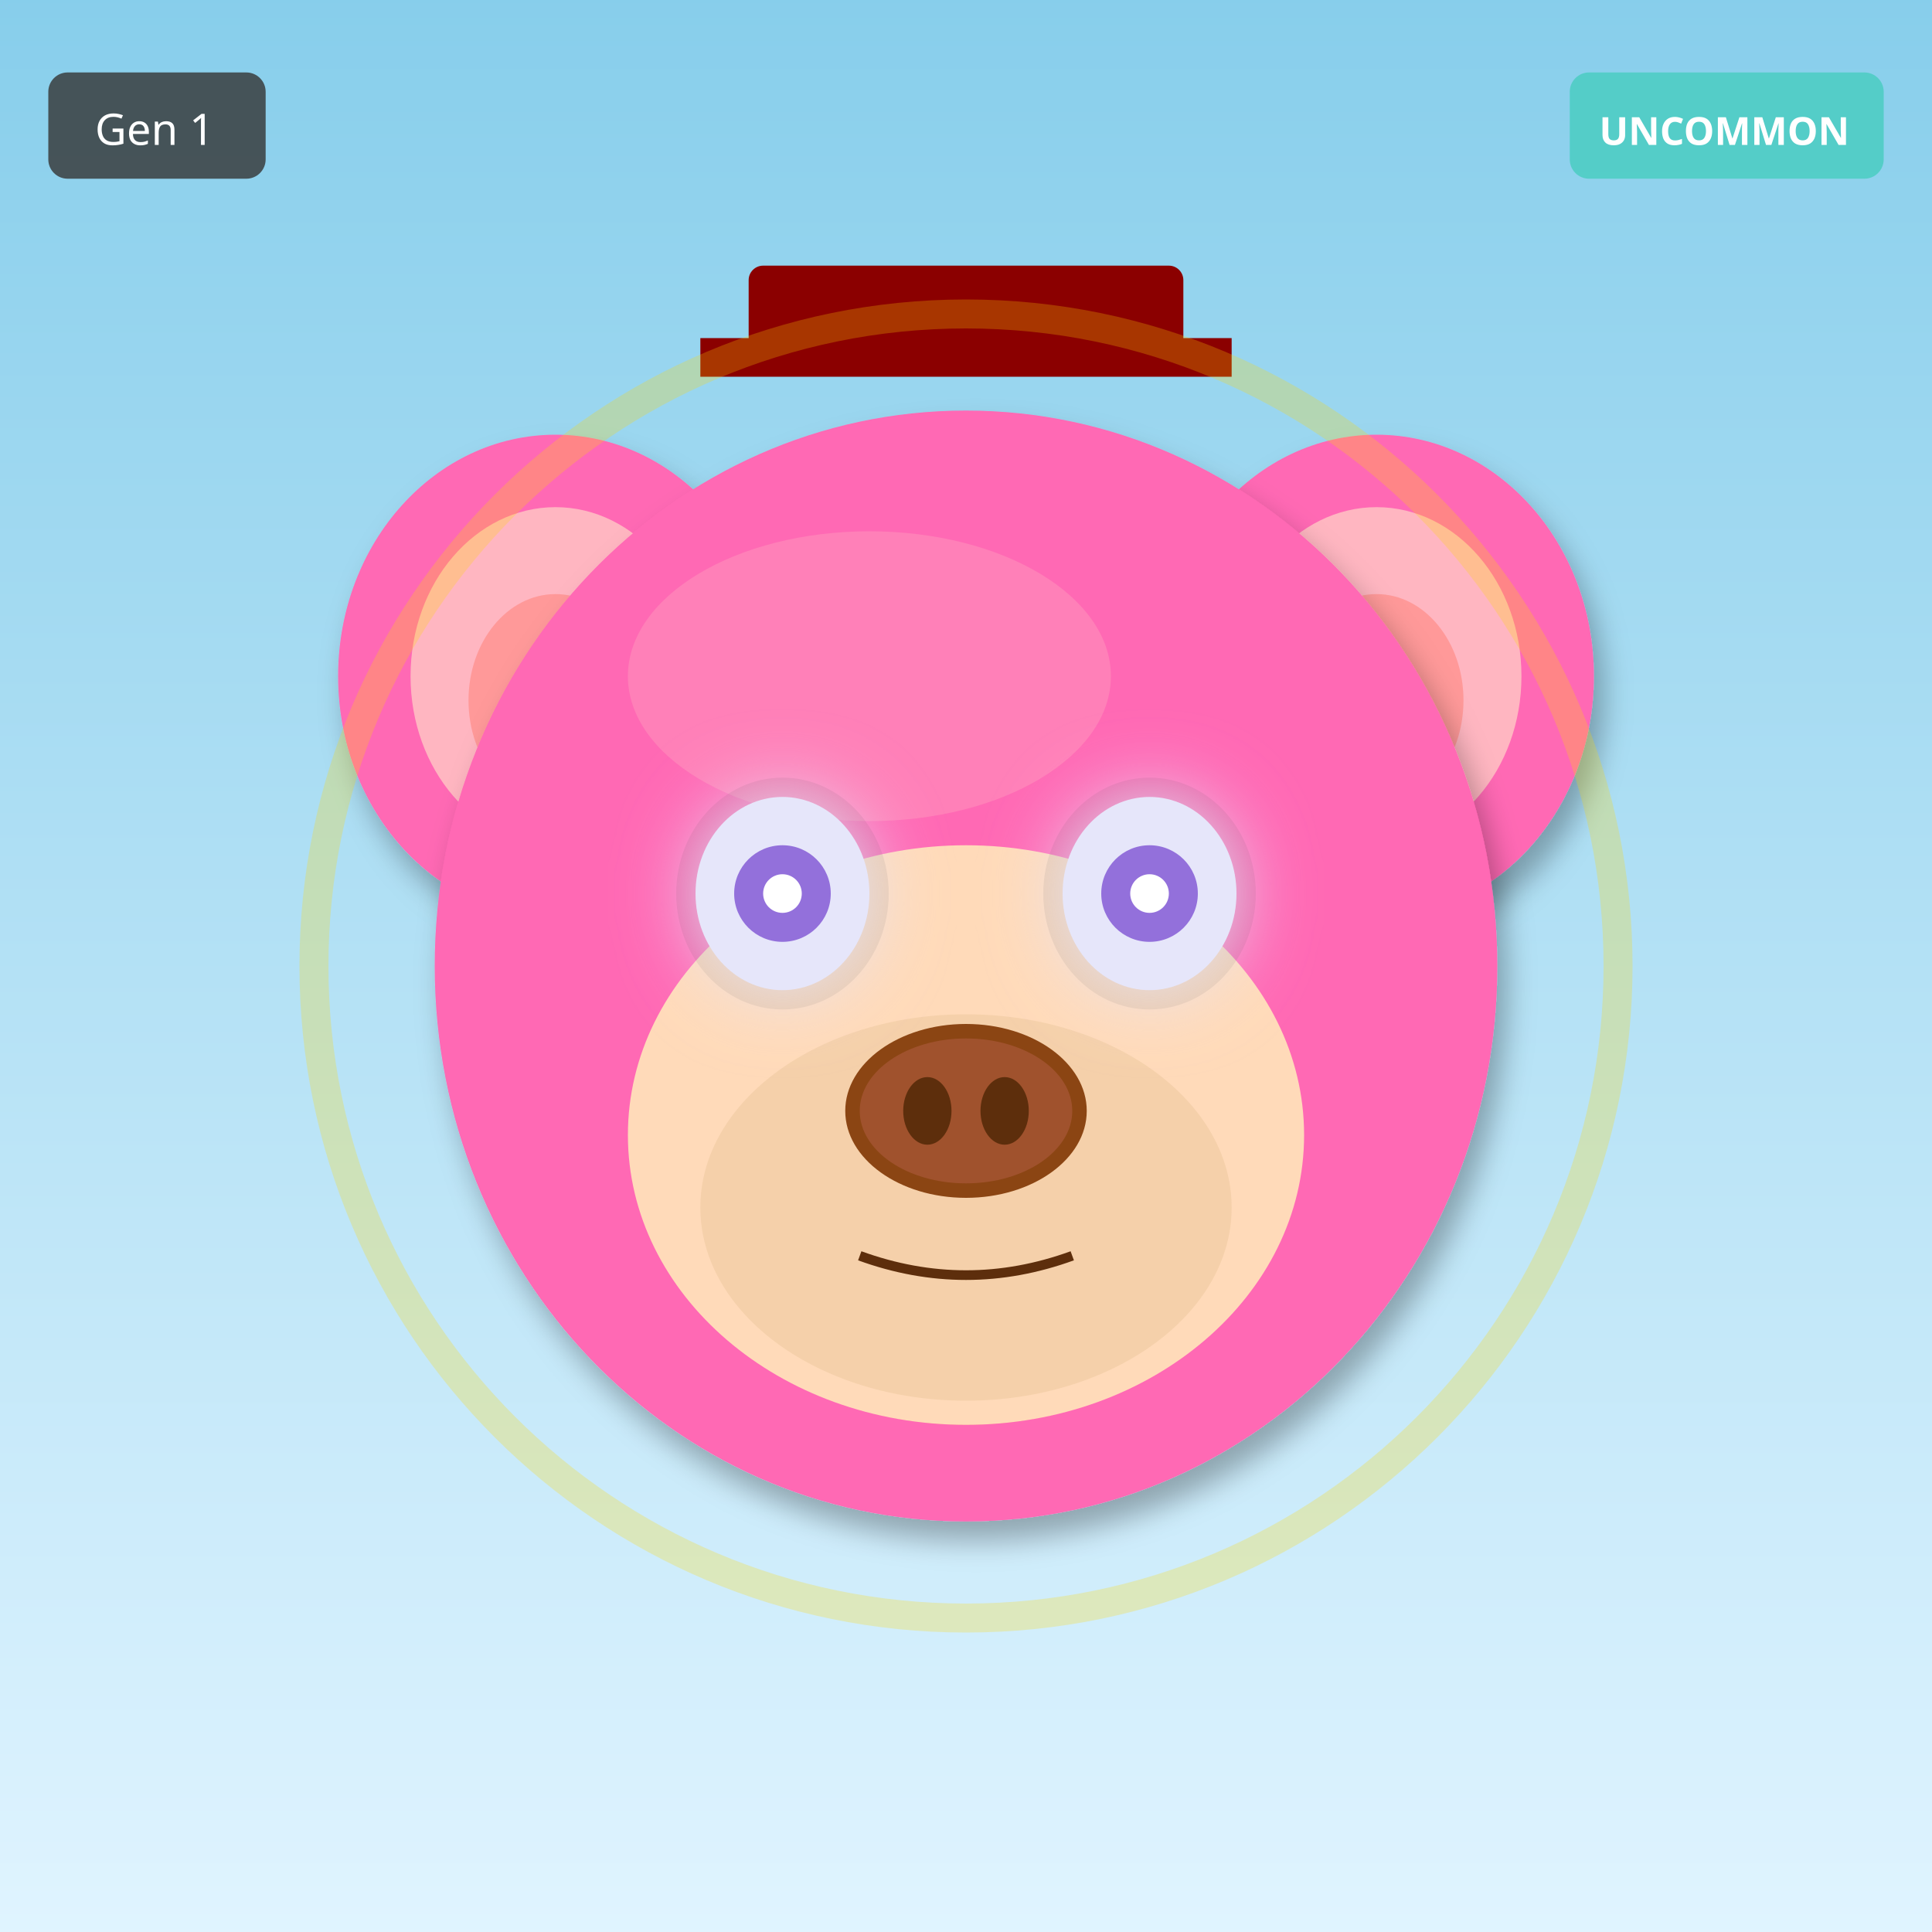
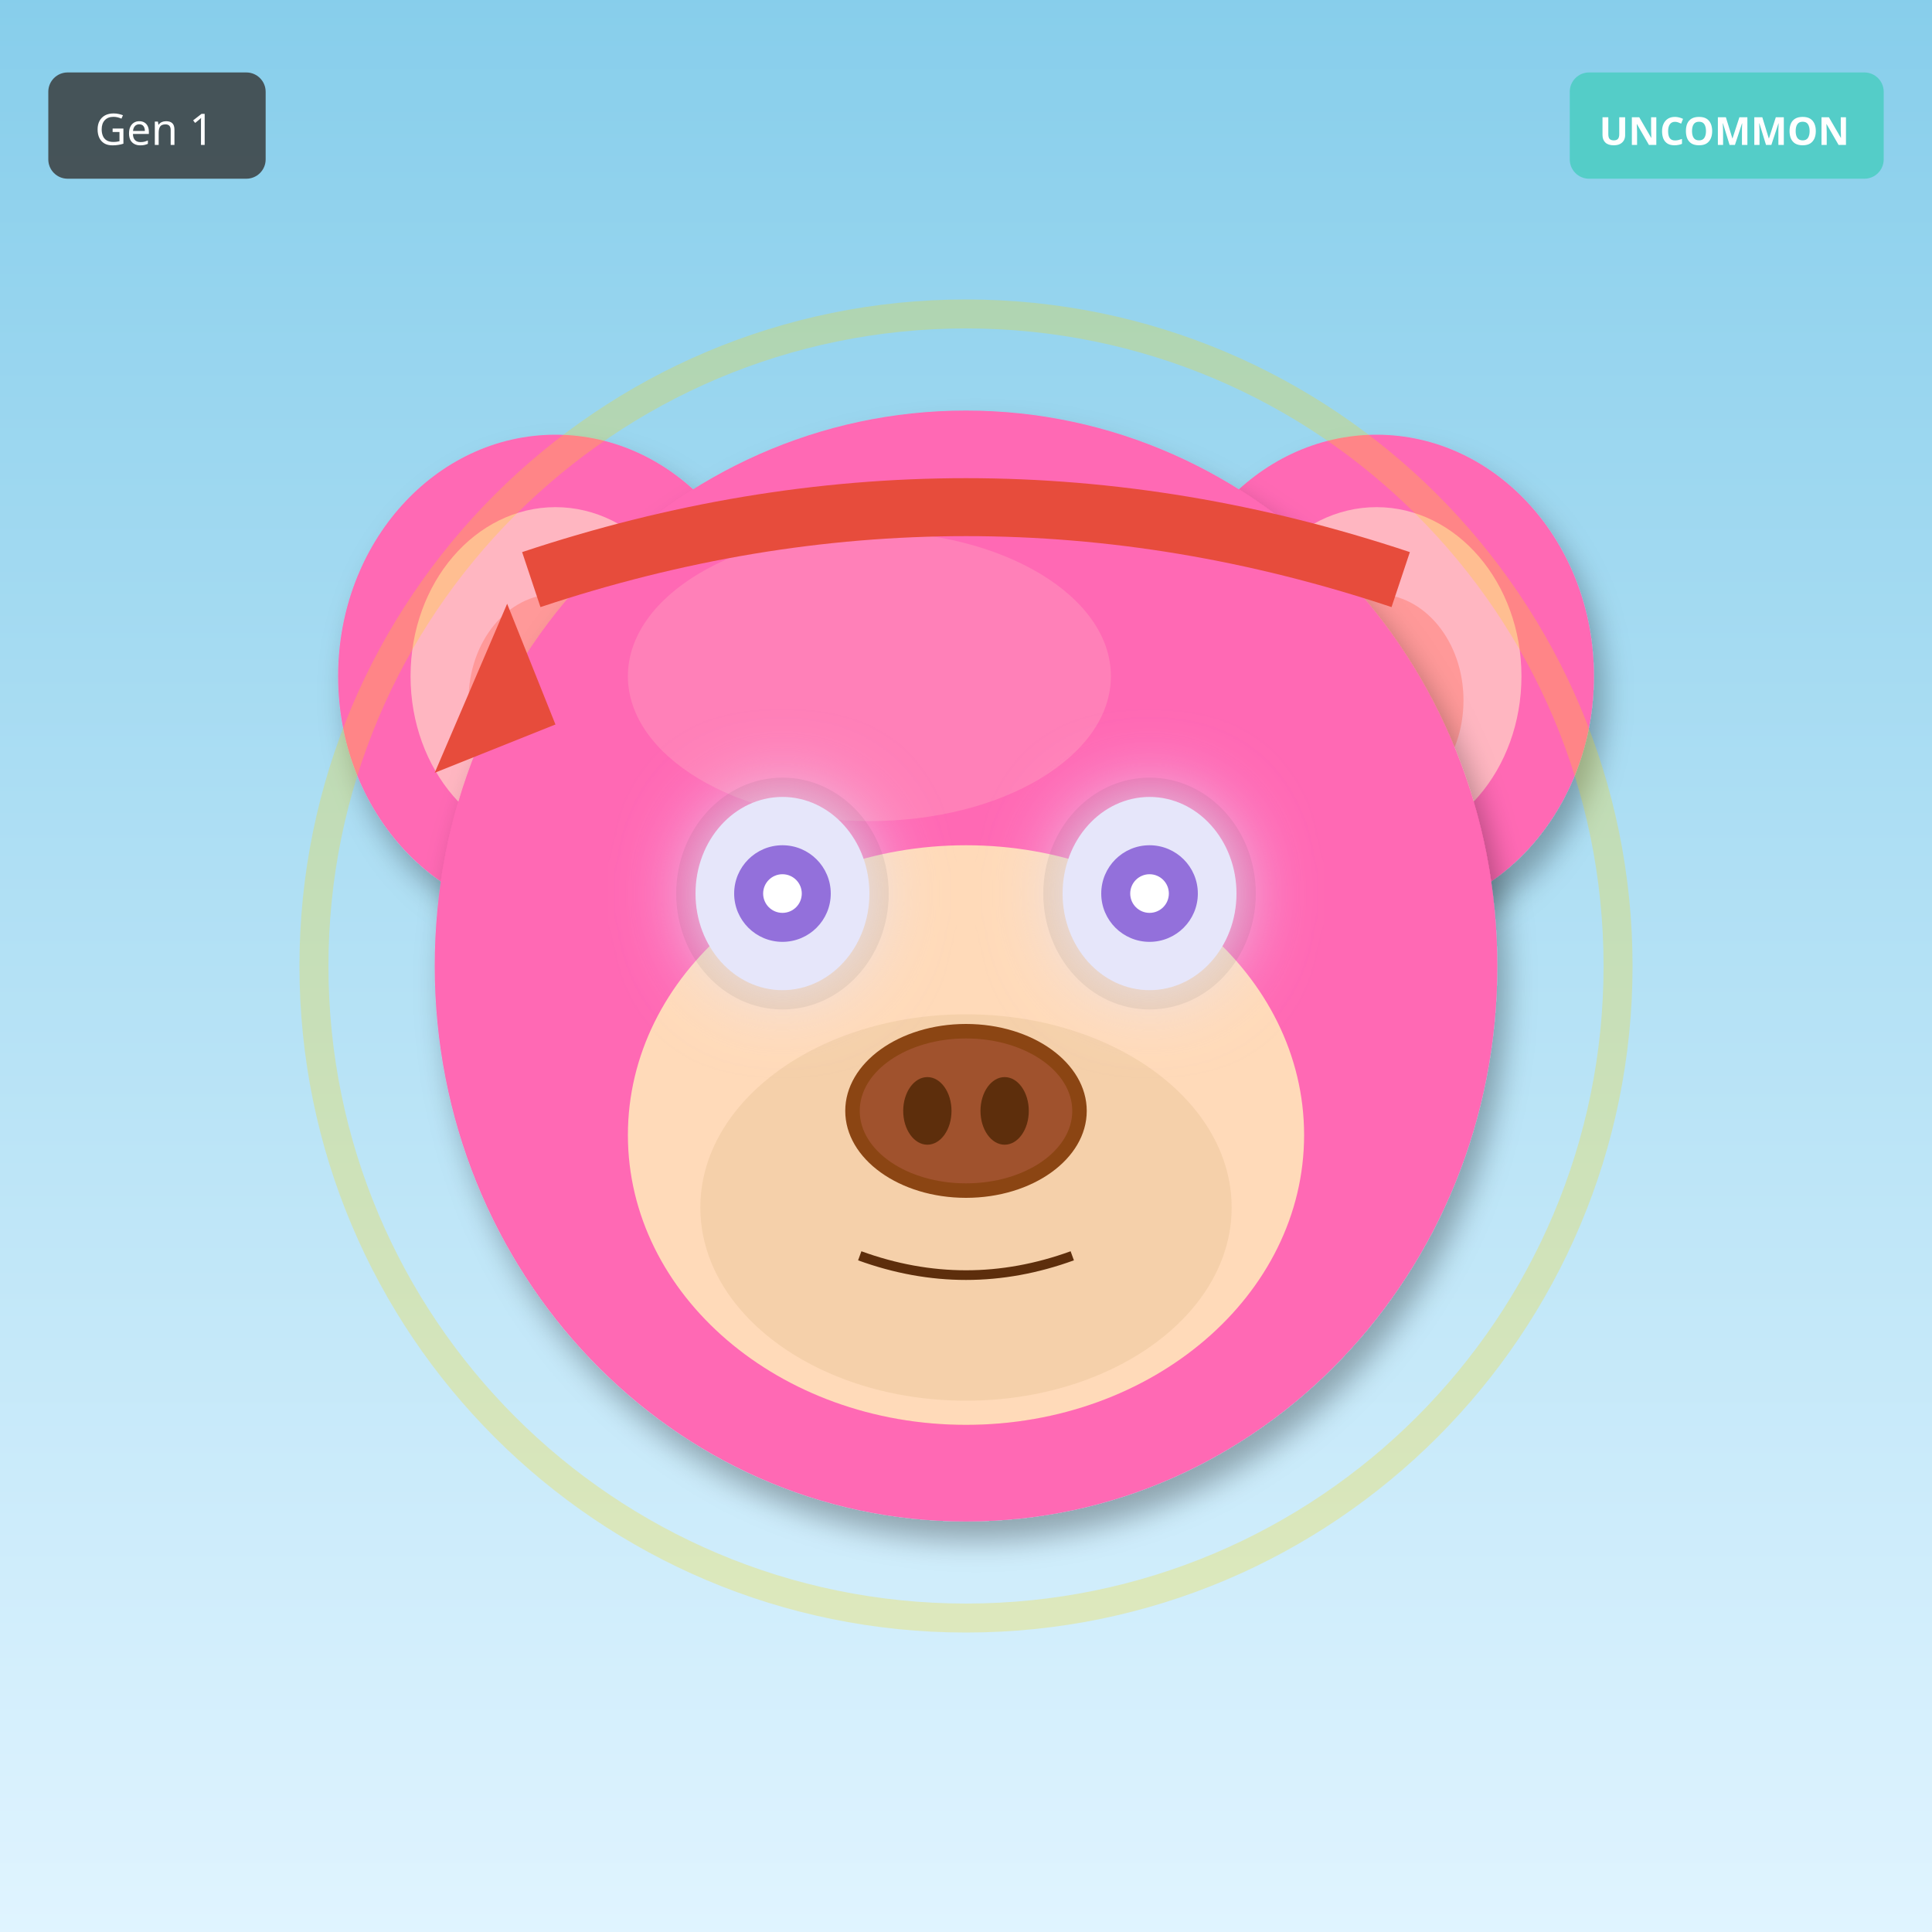
<svg xmlns="http://www.w3.org/2000/svg" width="400" height="400" viewBox="0 0 400 400">
  <defs>
    <filter id="shadow" x="-20%" y="-20%" width="140%" height="140%">
      <feDropShadow dx="2" dy="4" stdDeviation="3" flood-opacity="0.3" />
    </filter>
    <filter id="glow" x="-50%" y="-50%" width="200%" height="200%">
      <feGaussianBlur stdDeviation="8" result="blur" />
      <feMerge>
        <feMergeNode in="blur" />
        <feMergeNode in="SourceGraphic" />
      </feMerge>
    </filter>
    <linearGradient id="rainbow-body" x1="0%" y1="0%" x2="100%" y2="100%">
      <stop offset="0%" stop-color="#FF6B6B" />
      <stop offset="25%" stop-color="#FFE66D" />
      <stop offset="50%" stop-color="#4ECDC4" />
      <stop offset="75%" stop-color="#45B7D1" />
      <stop offset="100%" stop-color="#DDA0DD" />
    </linearGradient>
    <radialGradient id="galaxy-body" cx="30%" cy="30%">
      <stop offset="0%" stop-color="#E6E6FA" />
      <stop offset="50%" stop-color="#9370DB" />
      <stop offset="100%" stop-color="#1A0033" />
    </radialGradient>
    <linearGradient id="holo-body" x1="0%" y1="0%" x2="100%" y2="100%">
      <stop offset="0%" stop-color="#FF00FF" />
      <stop offset="50%" stop-color="#00FFFF" />
      <stop offset="100%" stop-color="#FFFF00" />
    </linearGradient>
    <linearGradient id="sky-gradient" x1="0%" y1="0%" x2="0%" y2="100%">
      <stop offset="0%" stop-color="#87CEEB" />
      <stop offset="100%" stop-color="#E0F4FF" />
    </linearGradient>
    <linearGradient id="grass-gradient" x1="0%" y1="0%" x2="0%" y2="100%">
      <stop offset="0%" stop-color="#90EE90" />
      <stop offset="100%" stop-color="#228B22" />
    </linearGradient>
    <linearGradient id="sunset-gradient" x1="0%" y1="0%" x2="0%" y2="100%">
      <stop offset="0%" stop-color="#FF6B6B" />
      <stop offset="50%" stop-color="#FFE66D" />
      <stop offset="100%" stop-color="#4ECDC4" />
    </linearGradient>
    <linearGradient id="aurora-gradient" x1="0%" y1="0%" x2="100%" y2="100%">
      <stop offset="0%" stop-color="#0D1B2A" />
      <stop offset="30%" stop-color="#00FF7F" />
      <stop offset="70%" stop-color="#FF00FF" />
      <stop offset="100%" stop-color="#0D1B2A" />
    </linearGradient>
    <radialGradient id="multiverse-gradient" cx="50%" cy="50%">
      <stop offset="0%" stop-color="#FFD700" />
      <stop offset="40%" stop-color="#FF00FF" />
      <stop offset="70%" stop-color="#00FFFF" />
      <stop offset="100%" stop-color="#000" />
    </radialGradient>
    <linearGradient id="rift-gradient" x1="0%" y1="0%" x2="100%" y2="100%">
      <stop offset="0%" stop-color="#000" />
      <stop offset="30%" stop-color="#9400D3" />
      <stop offset="50%" stop-color="#00FFFF" />
      <stop offset="70%" stop-color="#9400D3" />
      <stop offset="100%" stop-color="#000" />
    </linearGradient>
    <linearGradient id="heaven-gradient" x1="0%" y1="0%" x2="0%" y2="100%">
      <stop offset="0%" stop-color="#FFF" />
      <stop offset="50%" stop-color="#FFD700" stop-opacity="0.3" />
      <stop offset="100%" stop-color="#F0F8FF" />
    </linearGradient>
    <clipPath id="head-clip">
      <ellipse cx="200" cy="200" rx="110" ry="115" />
    </clipPath>
  </defs>
  <rect width="400" height="400" fill="url(#sky-gradient)" />
  <ellipse cx="115" cy="140" rx="45" ry="50" fill="#FF69B4" filter="url(#shadow)" />
  <ellipse cx="115" cy="140" rx="30" ry="35" fill="#FFB6C1" />
  <ellipse cx="115" cy="145" rx="18" ry="22" fill="#FF9999" />
  <ellipse cx="285" cy="140" rx="45" ry="50" fill="#FF69B4" filter="url(#shadow)" />
  <ellipse cx="285" cy="140" rx="30" ry="35" fill="#FFB6C1" />
  <ellipse cx="285" cy="145" rx="18" ry="22" fill="#FF9999" />
  <ellipse cx="200" cy="200" rx="110" ry="115" fill="#FF69B4" filter="url(#shadow)" />
  <ellipse cx="180" cy="140" rx="50" ry="30" fill="#FFB6C1" opacity="0.3" />
  <g clip-path="url(#head-clip)">
    <ellipse cx="200" cy="270" rx="45" ry="25" fill="#FF4500" opacity="0.2" />
    <ellipse cx="200" cy="260" rx="35" ry="20" fill="#FF6600" opacity="0.15" />
  </g>
  <ellipse cx="200" cy="235" rx="70" ry="60" fill="#FFDAB9" />
  <ellipse cx="200" cy="250" rx="55" ry="40" fill="#DEB887" opacity="0.3" />
  <ellipse cx="162" cy="185" rx="22" ry="24" fill="#000" opacity="0.08" />
  <ellipse cx="238" cy="185" rx="22" ry="24" fill="#000" opacity="0.08" />
  <ellipse cx="162" cy="185" rx="18" ry="20" fill="#E6E6FA" filter="url(#glow)" />
  <circle cx="162" cy="185" r="10" fill="#9370DB" />
  <circle cx="162" cy="185" r="4" fill="#FFF" />
  <ellipse cx="238" cy="185" rx="18" ry="20" fill="#E6E6FA" filter="url(#glow)" />
  <circle cx="238" cy="185" r="10" fill="#9370DB" />
  <circle cx="238" cy="185" r="4" fill="#FFF" />
  <g>
    <ellipse cx="200" cy="230" rx="25" ry="18" fill="#8B4513" />
    <ellipse cx="200" cy="230" rx="22" ry="15" fill="#A0522D" />
    <ellipse cx="192" cy="230" rx="5" ry="7" fill="#5D2E0C" />
    <ellipse cx="208" cy="230" rx="5" ry="7" fill="#5D2E0C" />
  </g>
  <path d="M178 260 Q200 268 222 260" stroke="#5D2E0C" stroke-width="2" fill="none" />
-   <rect x="155" y="55" width="90" height="18" rx="3" fill="#8B0000" />
-   <rect x="145" y="70" width="110" height="8" fill="#8B0000" />
+   <path d="M110 120 Q200 90 290 120" stroke="#E74C3C" stroke-width="12" fill="none" />
+   <polygon points="105,125 90,160 115,150" fill="#E74C3C" />
  <circle cx="200" cy="200" r="135" fill="none" stroke="#FFD700" stroke-width="6" opacity="0.25" />
  <g transform="translate(325, 15)">
    <rect width="65" height="22" rx="4" fill="#4ECDC4" opacity="0.9" />
    <text x="32" y="15" font-size="8" fill="#FFF" text-anchor="middle" font-family="sans-serif" font-weight="bold">UNCOMMON</text>
  </g>
  <g transform="translate(10, 15)">
    <rect width="45" height="22" rx="4" fill="#333" opacity="0.8" />
    <text x="22" y="15" font-size="9" fill="#FFF" text-anchor="middle" font-family="sans-serif">Gen 1</text>
  </g>
</svg>
